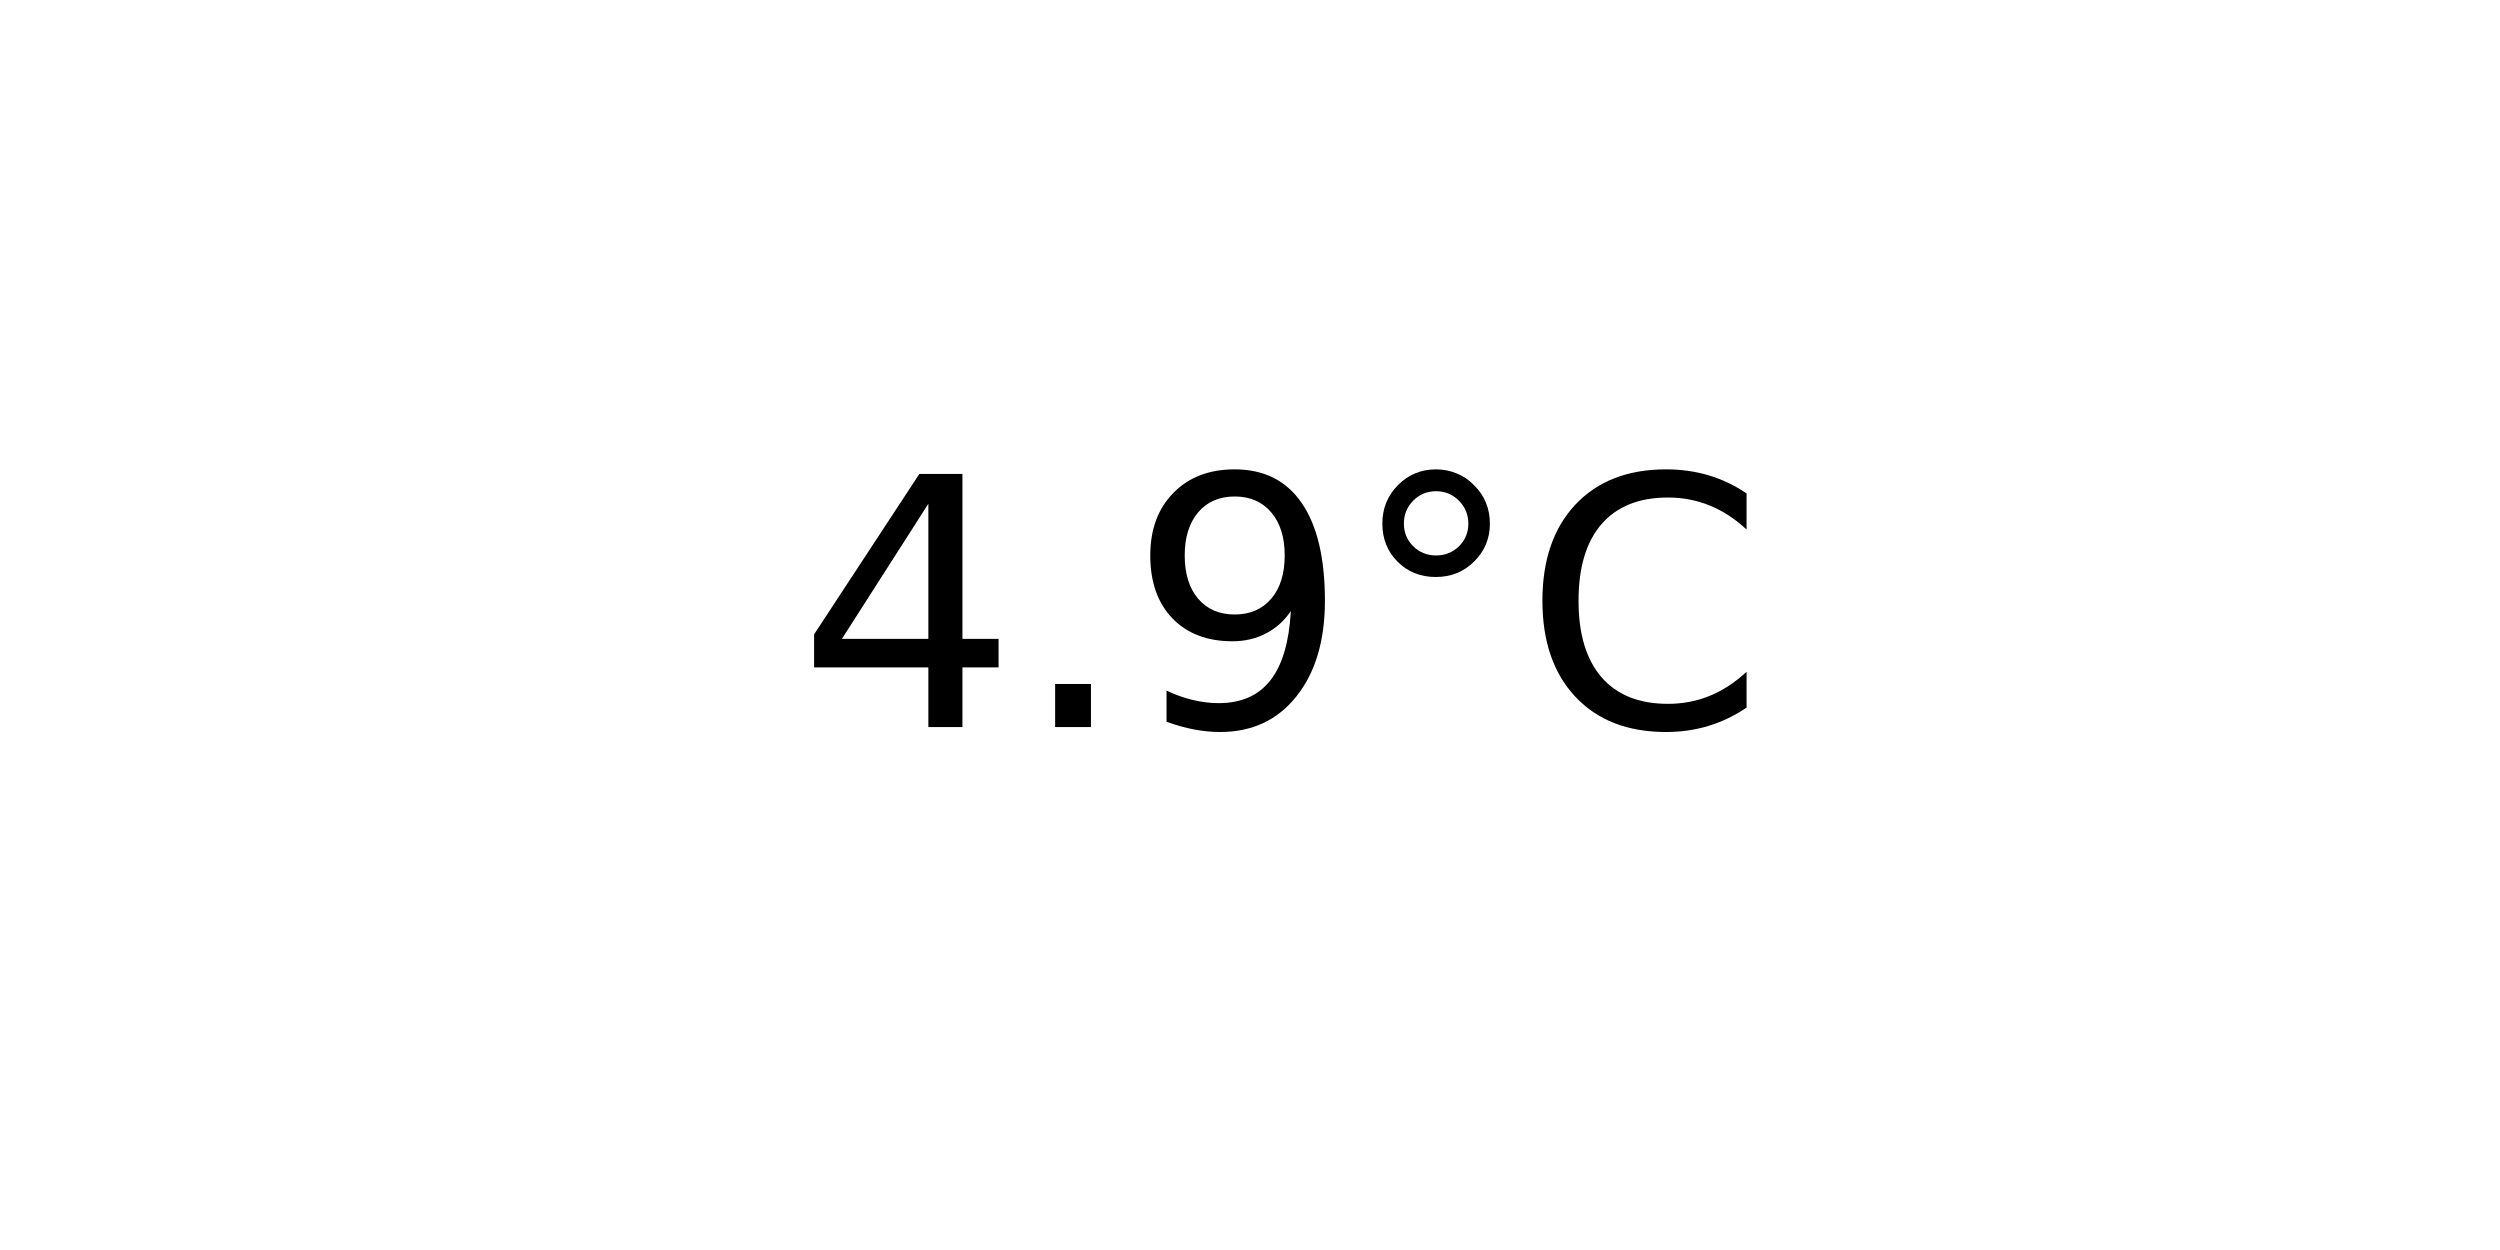
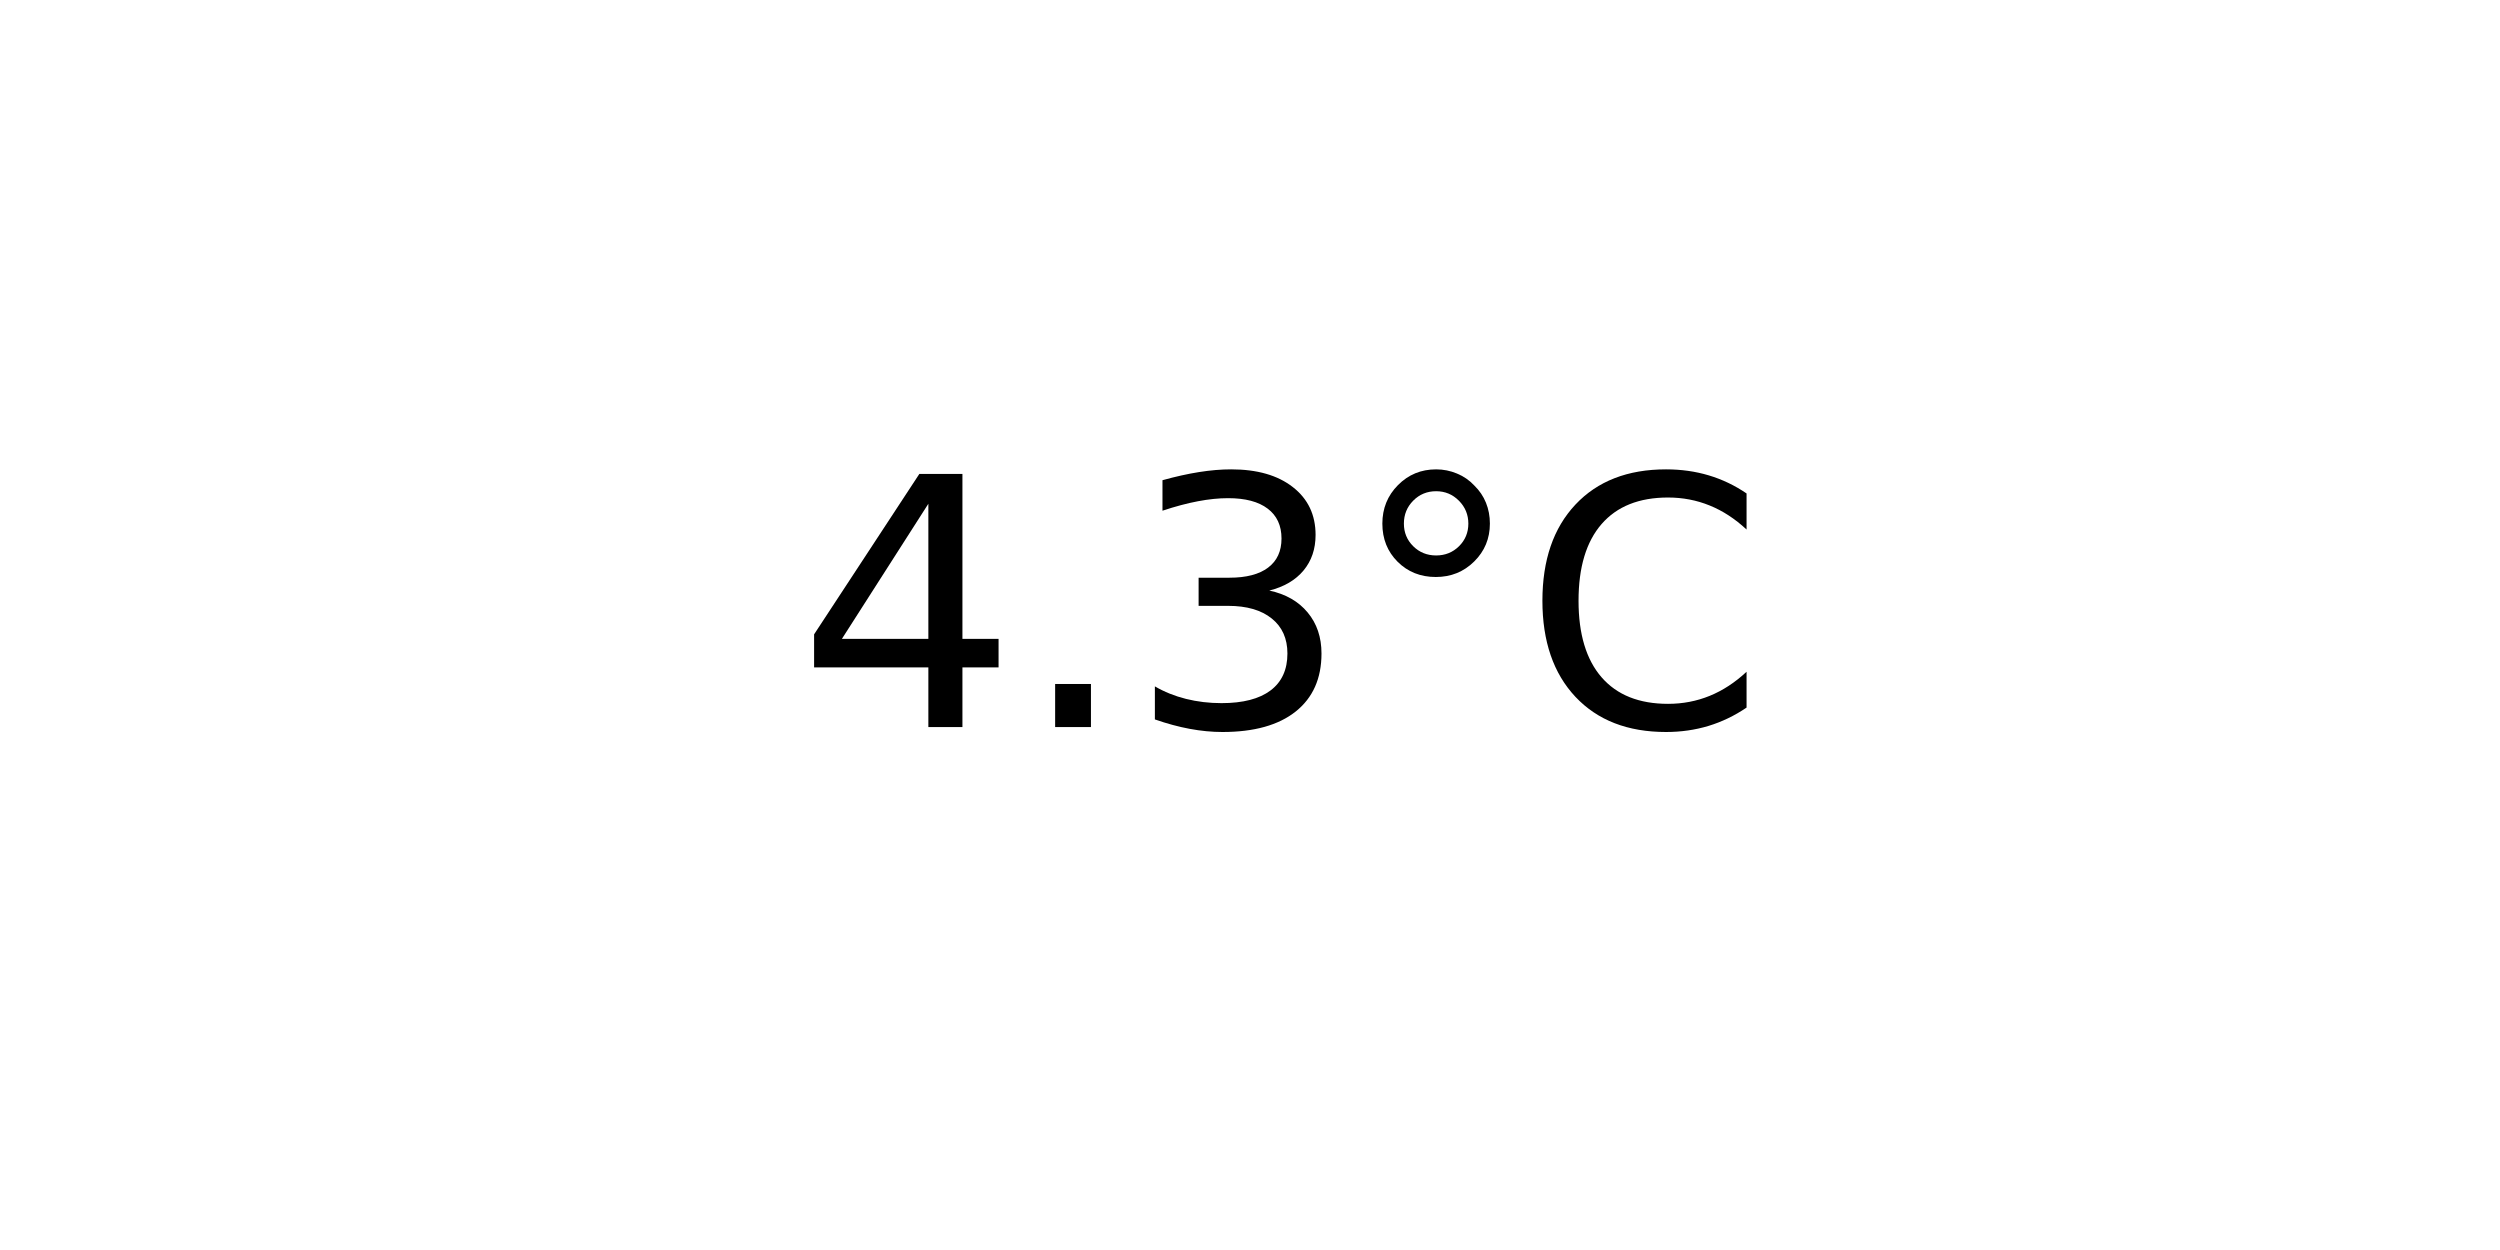
<svg xmlns="http://www.w3.org/2000/svg" xmlns:xlink="http://www.w3.org/1999/xlink" width="72pt" height="36pt" viewBox="0 0 72 36" version="1.1">
  <defs>
    <style type="text/css">*{stroke-linejoin: round; stroke-linecap: butt}</style>
  </defs>
  <g id="figure_1">
    <g id="axes_1">
      <g id="text_1">
        <g transform="translate(22.95703 20.93937) scale(0.1 -0.1)">
          <defs>
            <path id="DejaVuSans-34" d="M 2419 4116  L 825 1625  L 2419 1625  L 2419 4116  z M 2253 4666  L 3047 4666  L 3047 1625  L 3713 1625  L 3713 1100  L 3047 1100  L 3047 0  L 2419 0  L 2419 1100  L 313 1100  L 313 1709  L 2253 4666  z " transform="scale(0.015625)" />
            <path id="DejaVuSans-2e" d="M 684 794  L 1344 794  L 1344 0  L 684 0  L 684 794  z " transform="scale(0.015625)" />
-             <path id="DejaVuSans-39" d="M 703 97  L 703 672  Q 941 559 1184 500  Q 1428 441 1663 441  Q 2288 441 2617 861  Q 2947 1281 2994 2138  Q 2813 1869 2534 1725  Q 2256 1581 1919 1581  Q 1219 1581 811 2004  Q 403 2428 403 3163  Q 403 3881 828 4315  Q 1253 4750 1959 4750  Q 2769 4750 3195 4129  Q 3622 3509 3622 2328  Q 3622 1225 3098 567  Q 2575 -91 1691 -91  Q 1453 -91 1209 -44  Q 966 3 703 97  z M 1959 2075  Q 2384 2075 2632 2365  Q 2881 2656 2881 3163  Q 2881 3666 2632 3958  Q 2384 4250 1959 4250  Q 1534 4250 1286 3958  Q 1038 3666 1038 3163  Q 1038 2656 1286 2365  Q 1534 2075 1959 2075  z " transform="scale(0.015625)" />
+             <path id="DejaVuSans-33" d="M 2597 2516  Q 3050 2419 3304 2112  Q 3559 1806 3559 1356  Q 3559 666 3084 287  Q 2609 -91 1734 -91  Q 1441 -91 1130 -33  Q 819 25 488 141  L 488 750  Q 750 597 1062 519  Q 1375 441 1716 441  Q 2309 441 2620 675  Q 2931 909 2931 1356  Q 2931 1769 2642 2001  Q 2353 2234 1838 2234  L 1294 2234  L 1294 2753  L 1863 2753  Q 2328 2753 2575 2939  Q 2822 3125 2822 3475  Q 2822 3834 2567 4026  Q 2313 4219 1838 4219  Q 1578 4219 1281 4162  Q 984 4106 628 3988  L 628 4550  Q 988 4650 1302 4700  Q 1616 4750 1894 4750  Q 2613 4750 3031 4423  Q 3450 4097 3450 3541  Q 3450 3153 3228 2886  Q 3006 2619 2597 2516  z " transform="scale(0.015625)" />
            <path id="DejaVuSans-b0" d="M 1600 4347  Q 1350 4347 1178 4173  Q 1006 4000 1006 3750  Q 1006 3503 1178 3333  Q 1350 3163 1600 3163  Q 1850 3163 2022 3333  Q 2194 3503 2194 3750  Q 2194 3997 2020 4172  Q 1847 4347 1600 4347  z M 1600 4750  Q 1800 4750 1984 4673  Q 2169 4597 2303 4453  Q 2447 4313 2519 4134  Q 2591 3956 2591 3750  Q 2591 3338 2302 3052  Q 2013 2766 1594 2766  Q 1172 2766 890 3047  Q 609 3328 609 3750  Q 609 4169 896 4459  Q 1184 4750 1600 4750  z " transform="scale(0.015625)" />
            <path id="DejaVuSans-43" d="M 4122 4306  L 4122 3641  Q 3803 3938 3442 4084  Q 3081 4231 2675 4231  Q 1875 4231 1450 3742  Q 1025 3253 1025 2328  Q 1025 1406 1450 917  Q 1875 428 2675 428  Q 3081 428 3442 575  Q 3803 722 4122 1019  L 4122 359  Q 3791 134 3420 21  Q 3050 -91 2638 -91  Q 1578 -91 968 557  Q 359 1206 359 2328  Q 359 3453 968 4101  Q 1578 4750 2638 4750  Q 3056 4750 3426 4639  Q 3797 4528 4122 4306  z " transform="scale(0.015625)" />
          </defs>
          <use xlink:href="#DejaVuSans-34" />
          <use xlink:href="#DejaVuSans-2e" x="63.623" />
-           <use xlink:href="#DejaVuSans-39" x="95.41" />
+           <use xlink:href="#DejaVuSans-33" x="95.41" />
          <use xlink:href="#DejaVuSans-b0" x="159.033" />
          <use xlink:href="#DejaVuSans-43" x="209.033" />
        </g>
      </g>
    </g>
  </g>
</svg>
